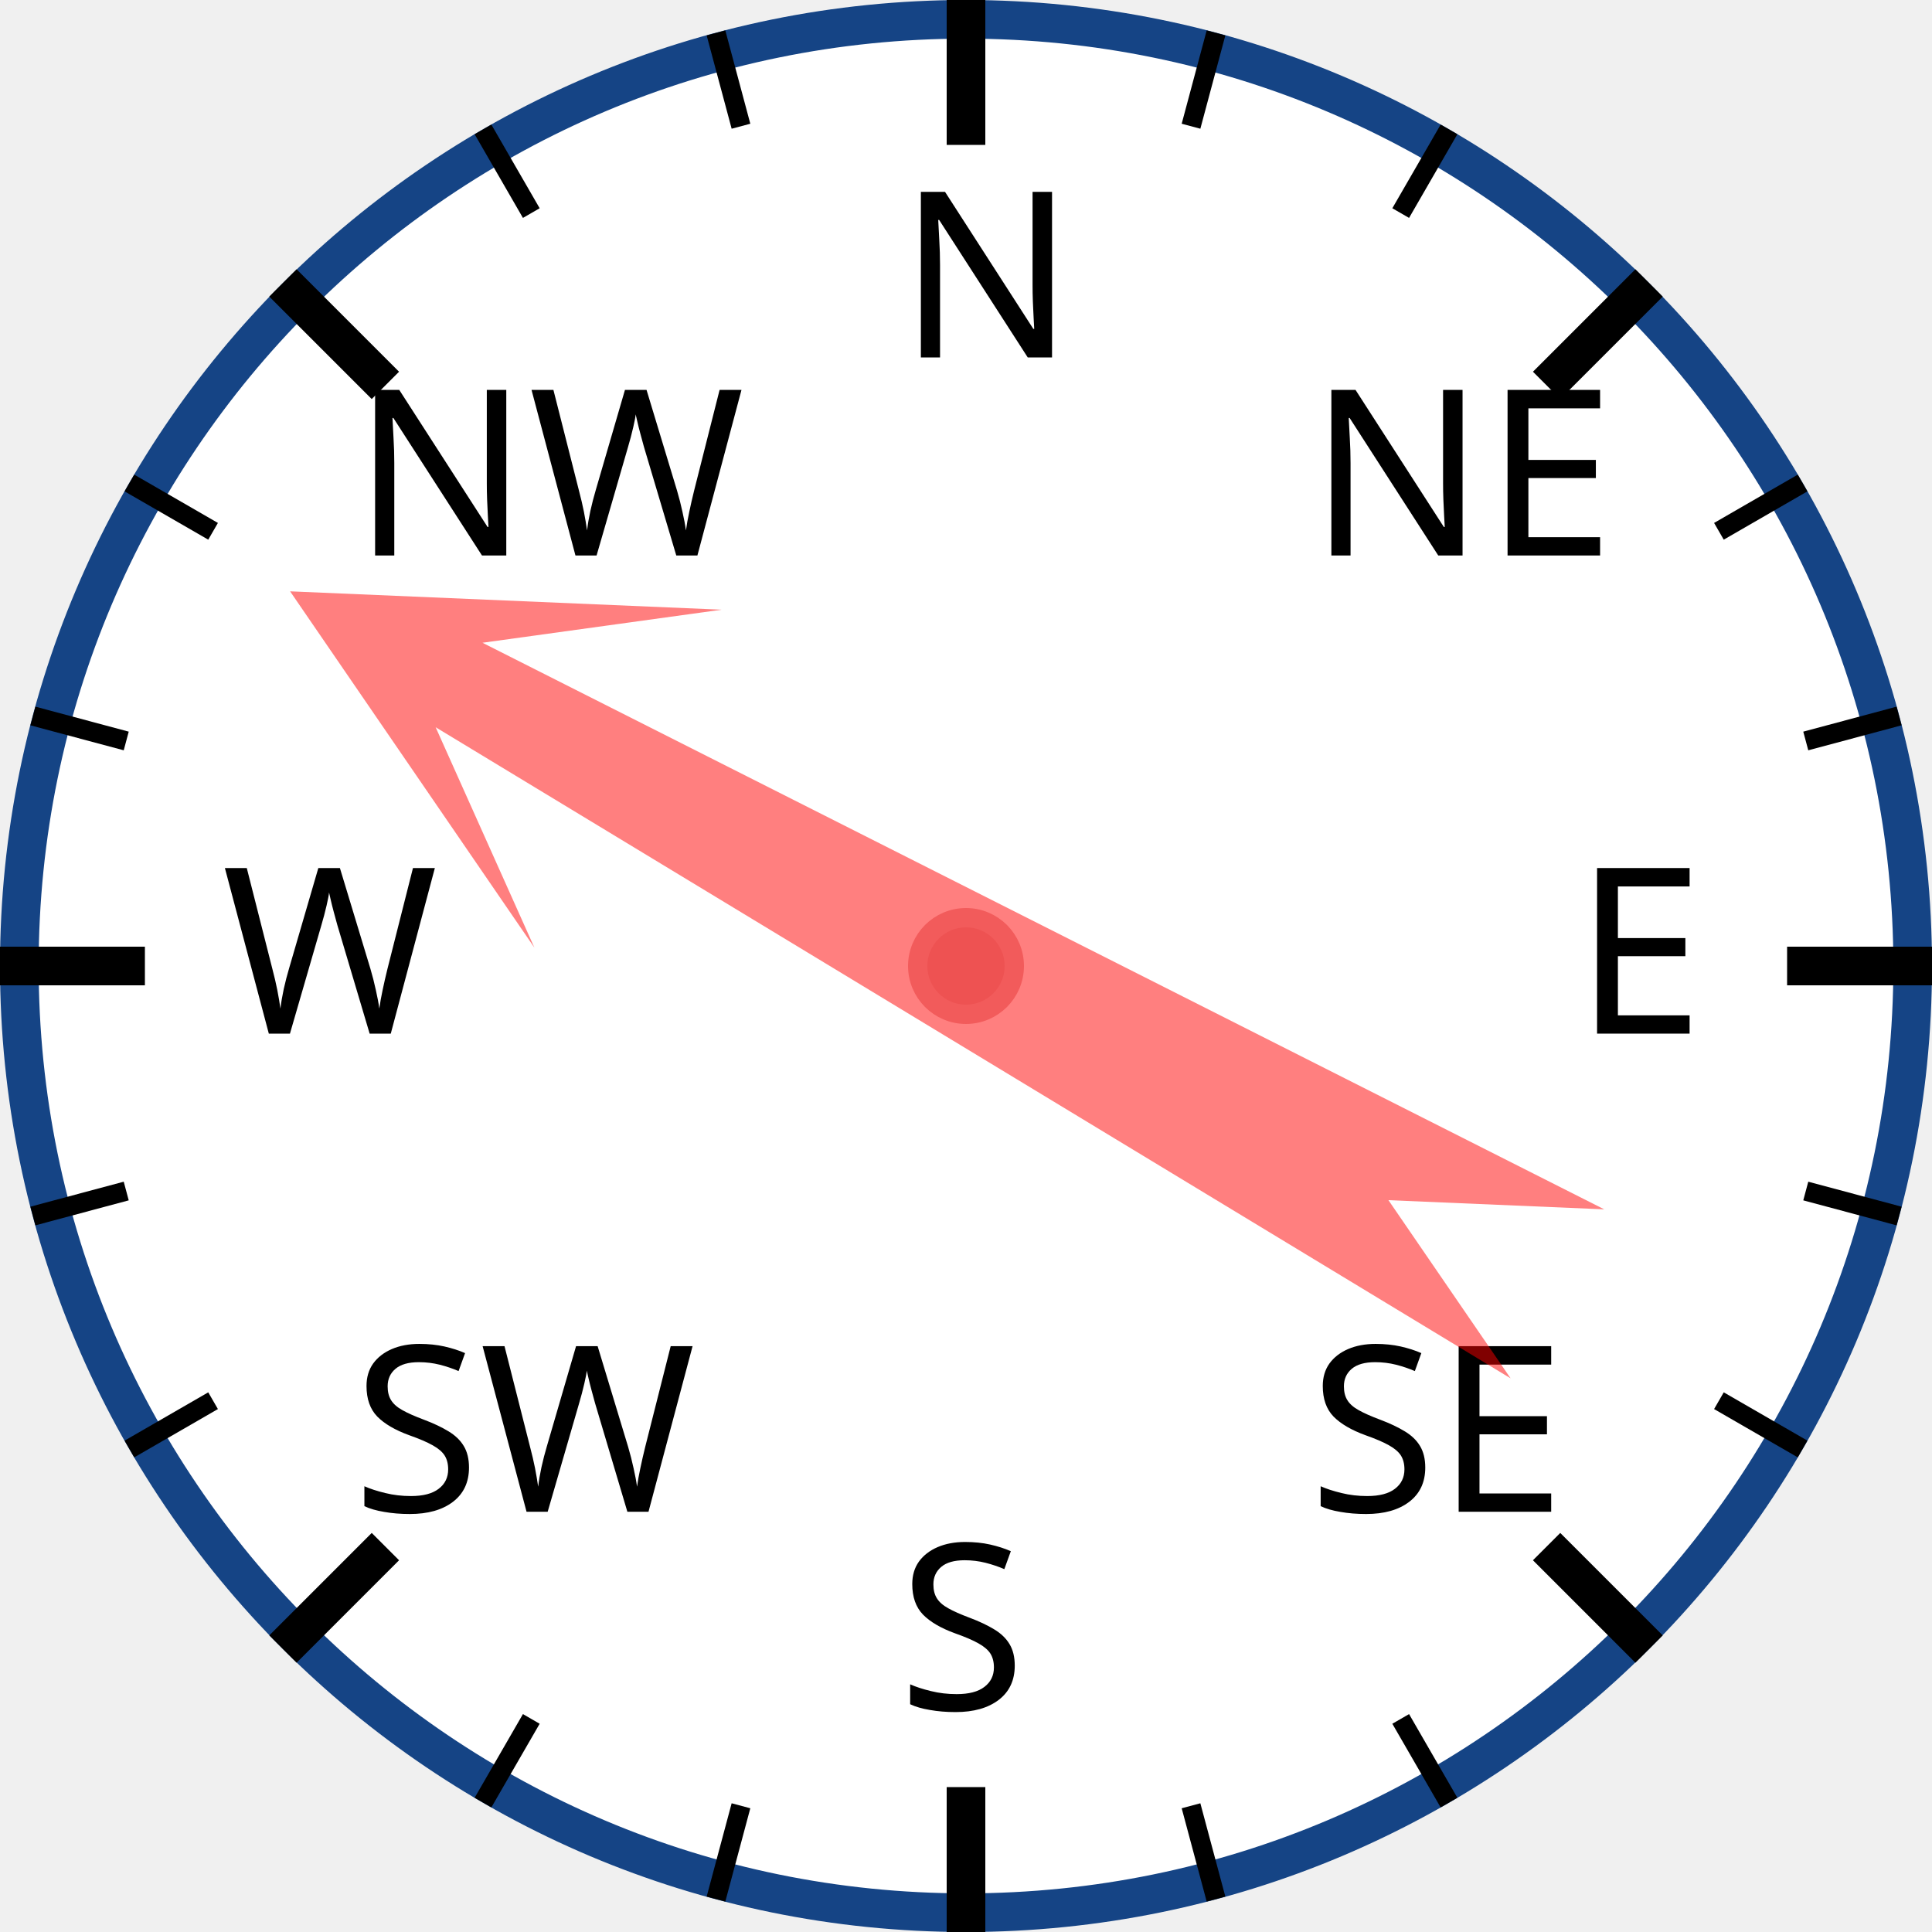
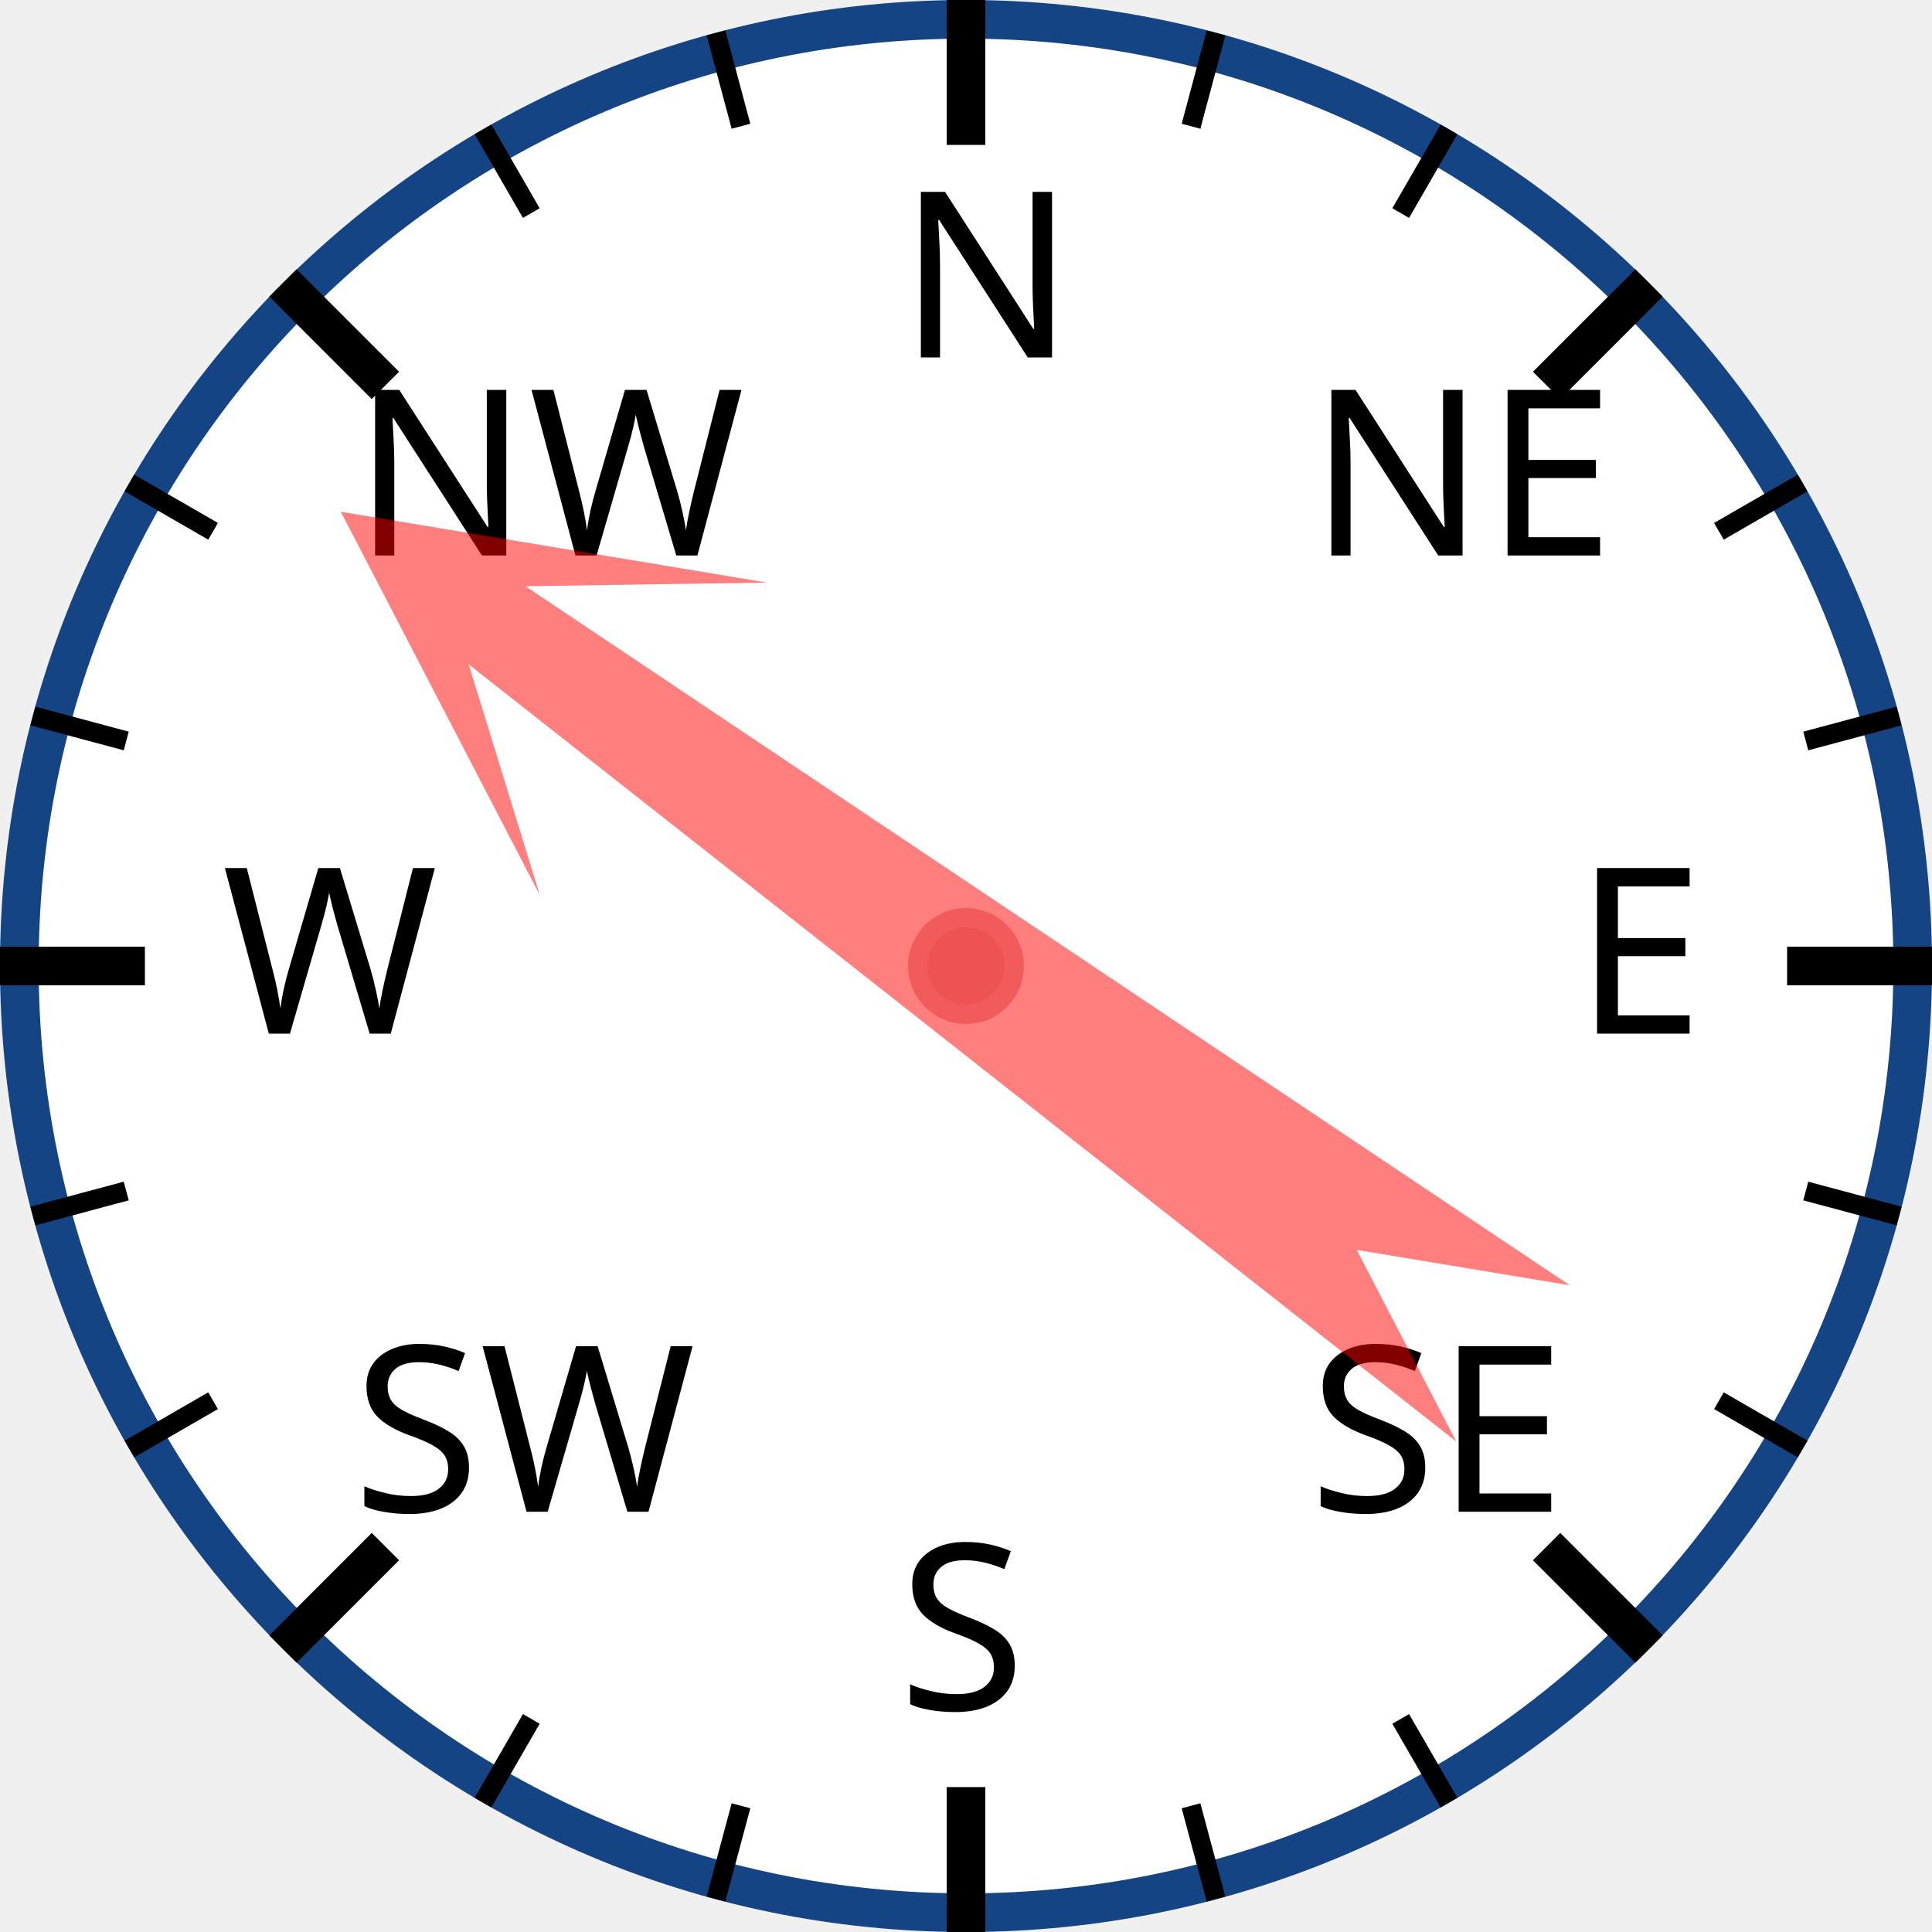
<svg xmlns="http://www.w3.org/2000/svg" width="120px" height="120px" viewBox="0 0 200 200">
  <circle cx="100" cy="100" r="98" style="fill: white; stroke: #154485; stroke-width: 4;" />
  <text x="93.0" y="37.0" style="font-family: sans-serif; font-size: 18pt;">N</text>
  <line x1="100.0" y1="0.0" x2="100.0" y2="15.0" style="stroke: black; stroke-width: 4;" />
  <line x1="74.118" y1="3.407" x2="76.706" y2="13.067" style="stroke: black; stroke-width: 2;" />
  <line x1="50" y1="13.397" x2="55" y2="22.058" style="stroke: black; stroke-width: 2;" />
  <text x="36.503" y="57.503" style="font-family: sans-serif; font-size: 18pt;">NW</text>
  <line x1="29.289" y1="29.289" x2="39.896" y2="39.896" style="stroke: black; stroke-width: 4;" />
  <line x1="13.397" y1="50" x2="22.058" y2="55" style="stroke: black; stroke-width: 2;" />
  <line x1="3.407" y1="74.118" x2="13.067" y2="76.706" style="stroke: black; stroke-width: 2;" />
  <text x="23.0" y="107.0" style="font-family: sans-serif; font-size: 18pt;">W</text>
  <line x1="0.0" y1="100.0" x2="15.0" y2="100.0" style="stroke: black; stroke-width: 4;" />
  <line x1="3.407" y1="125.882" x2="13.067" y2="123.294" style="stroke: black; stroke-width: 2;" />
  <line x1="13.397" y1="150" x2="22.058" y2="145" style="stroke: black; stroke-width: 2;" />
  <text x="36.503" y="156.497" style="font-family: sans-serif; font-size: 18pt;">SW</text>
  <line x1="29.289" y1="170.711" x2="39.896" y2="160.104" style="stroke: black; stroke-width: 4;" />
  <line x1="50" y1="186.603" x2="55" y2="177.942" style="stroke: black; stroke-width: 2;" />
  <line x1="74.118" y1="196.593" x2="76.706" y2="186.933" style="stroke: black; stroke-width: 2;" />
  <text x="93" y="177.0" style="font-family: sans-serif; font-size: 18pt;">S</text>
  <line x1="100" y1="200.0" x2="100" y2="185.0" style="stroke: black; stroke-width: 4;" />
  <line x1="125.882" y1="196.593" x2="123.294" y2="186.933" style="stroke: black; stroke-width: 2;" />
  <line x1="150.0" y1="186.603" x2="145.0" y2="177.942" style="stroke: black; stroke-width: 2;" />
  <text x="135.497" y="156.497" style="font-family: sans-serif; font-size: 18pt;">SE</text>
  <line x1="170.711" y1="170.711" x2="160.104" y2="160.104" style="stroke: black; stroke-width: 4;" />
  <line x1="186.603" y1="150" x2="177.942" y2="145" style="stroke: black; stroke-width: 2;" />
  <line x1="196.593" y1="125.882" x2="186.933" y2="123.294" style="stroke: black; stroke-width: 2;" />
  <text x="163.0" y="107" style="font-family: sans-serif; font-size: 18pt;">E</text>
  <line x1="200.0" y1="100" x2="185.0" y2="100" style="stroke: black; stroke-width: 4;" />
  <line x1="196.593" y1="74.118" x2="186.933" y2="76.706" style="stroke: black; stroke-width: 2;" />
  <line x1="186.603" y1="50" x2="177.942" y2="55" style="stroke: black; stroke-width: 2;" />
  <text x="135.497" y="57.503" style="font-family: sans-serif; font-size: 18pt;">NE</text>
  <line x1="170.711" y1="29.289" x2="160.104" y2="39.896" style="stroke: black; stroke-width: 4;" />
  <line x1="150" y1="13.397" x2="145" y2="22.058" style="stroke: black; stroke-width: 2;" />
  <line x1="125.882" y1="3.407" x2="123.294" y2="13.067" style="stroke: black; stroke-width: 2;" />
-   <polygon points="100 20 120 60 105 40 110 170 100 150 90 170 95 40 80 60" style="fill: red; fill-opacity: 0.5;" transform="rotate(299,100,100)" />
+   <polygon points="100 20 120 60 105 40 110 170 100 150 90 170 95 40 80 60" style="fill: red; fill-opacity: 0.5;" transform="rotate(306,100,100)" />
  <circle cx="100" cy="100" r="5" style="fill: #EE5252; stroke: #F25B5B; stroke-width: 2;" />
</svg>
